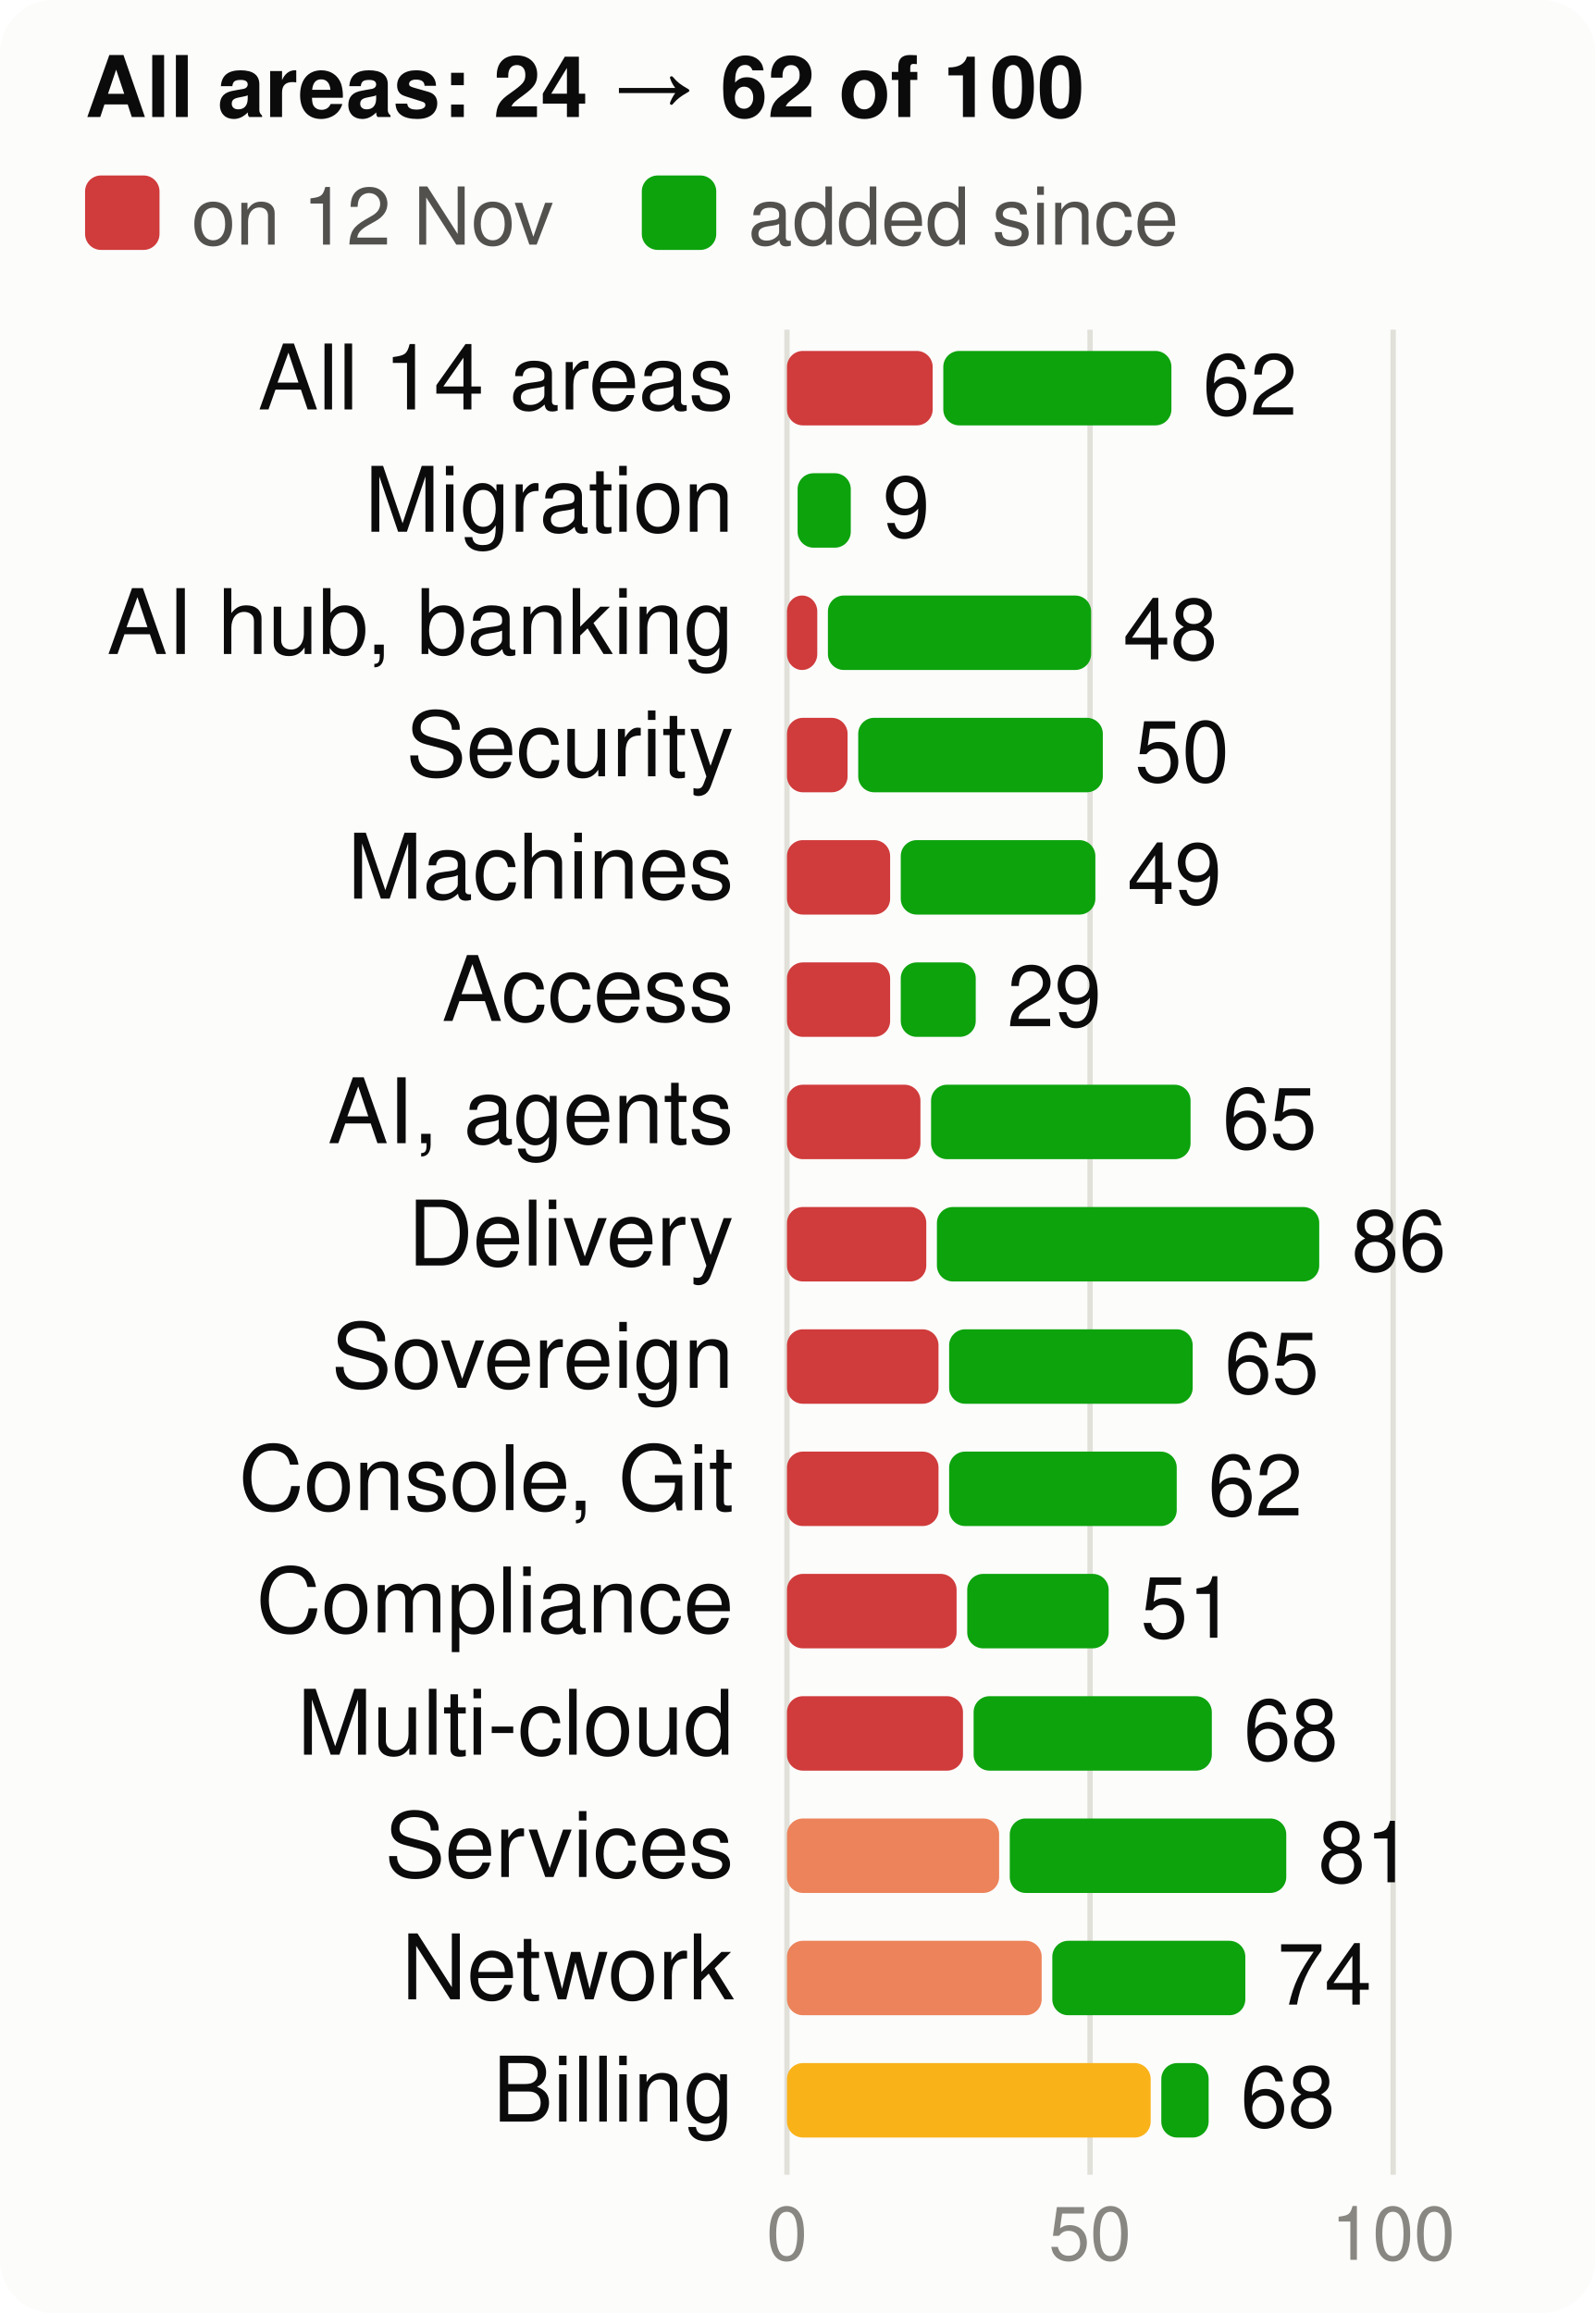
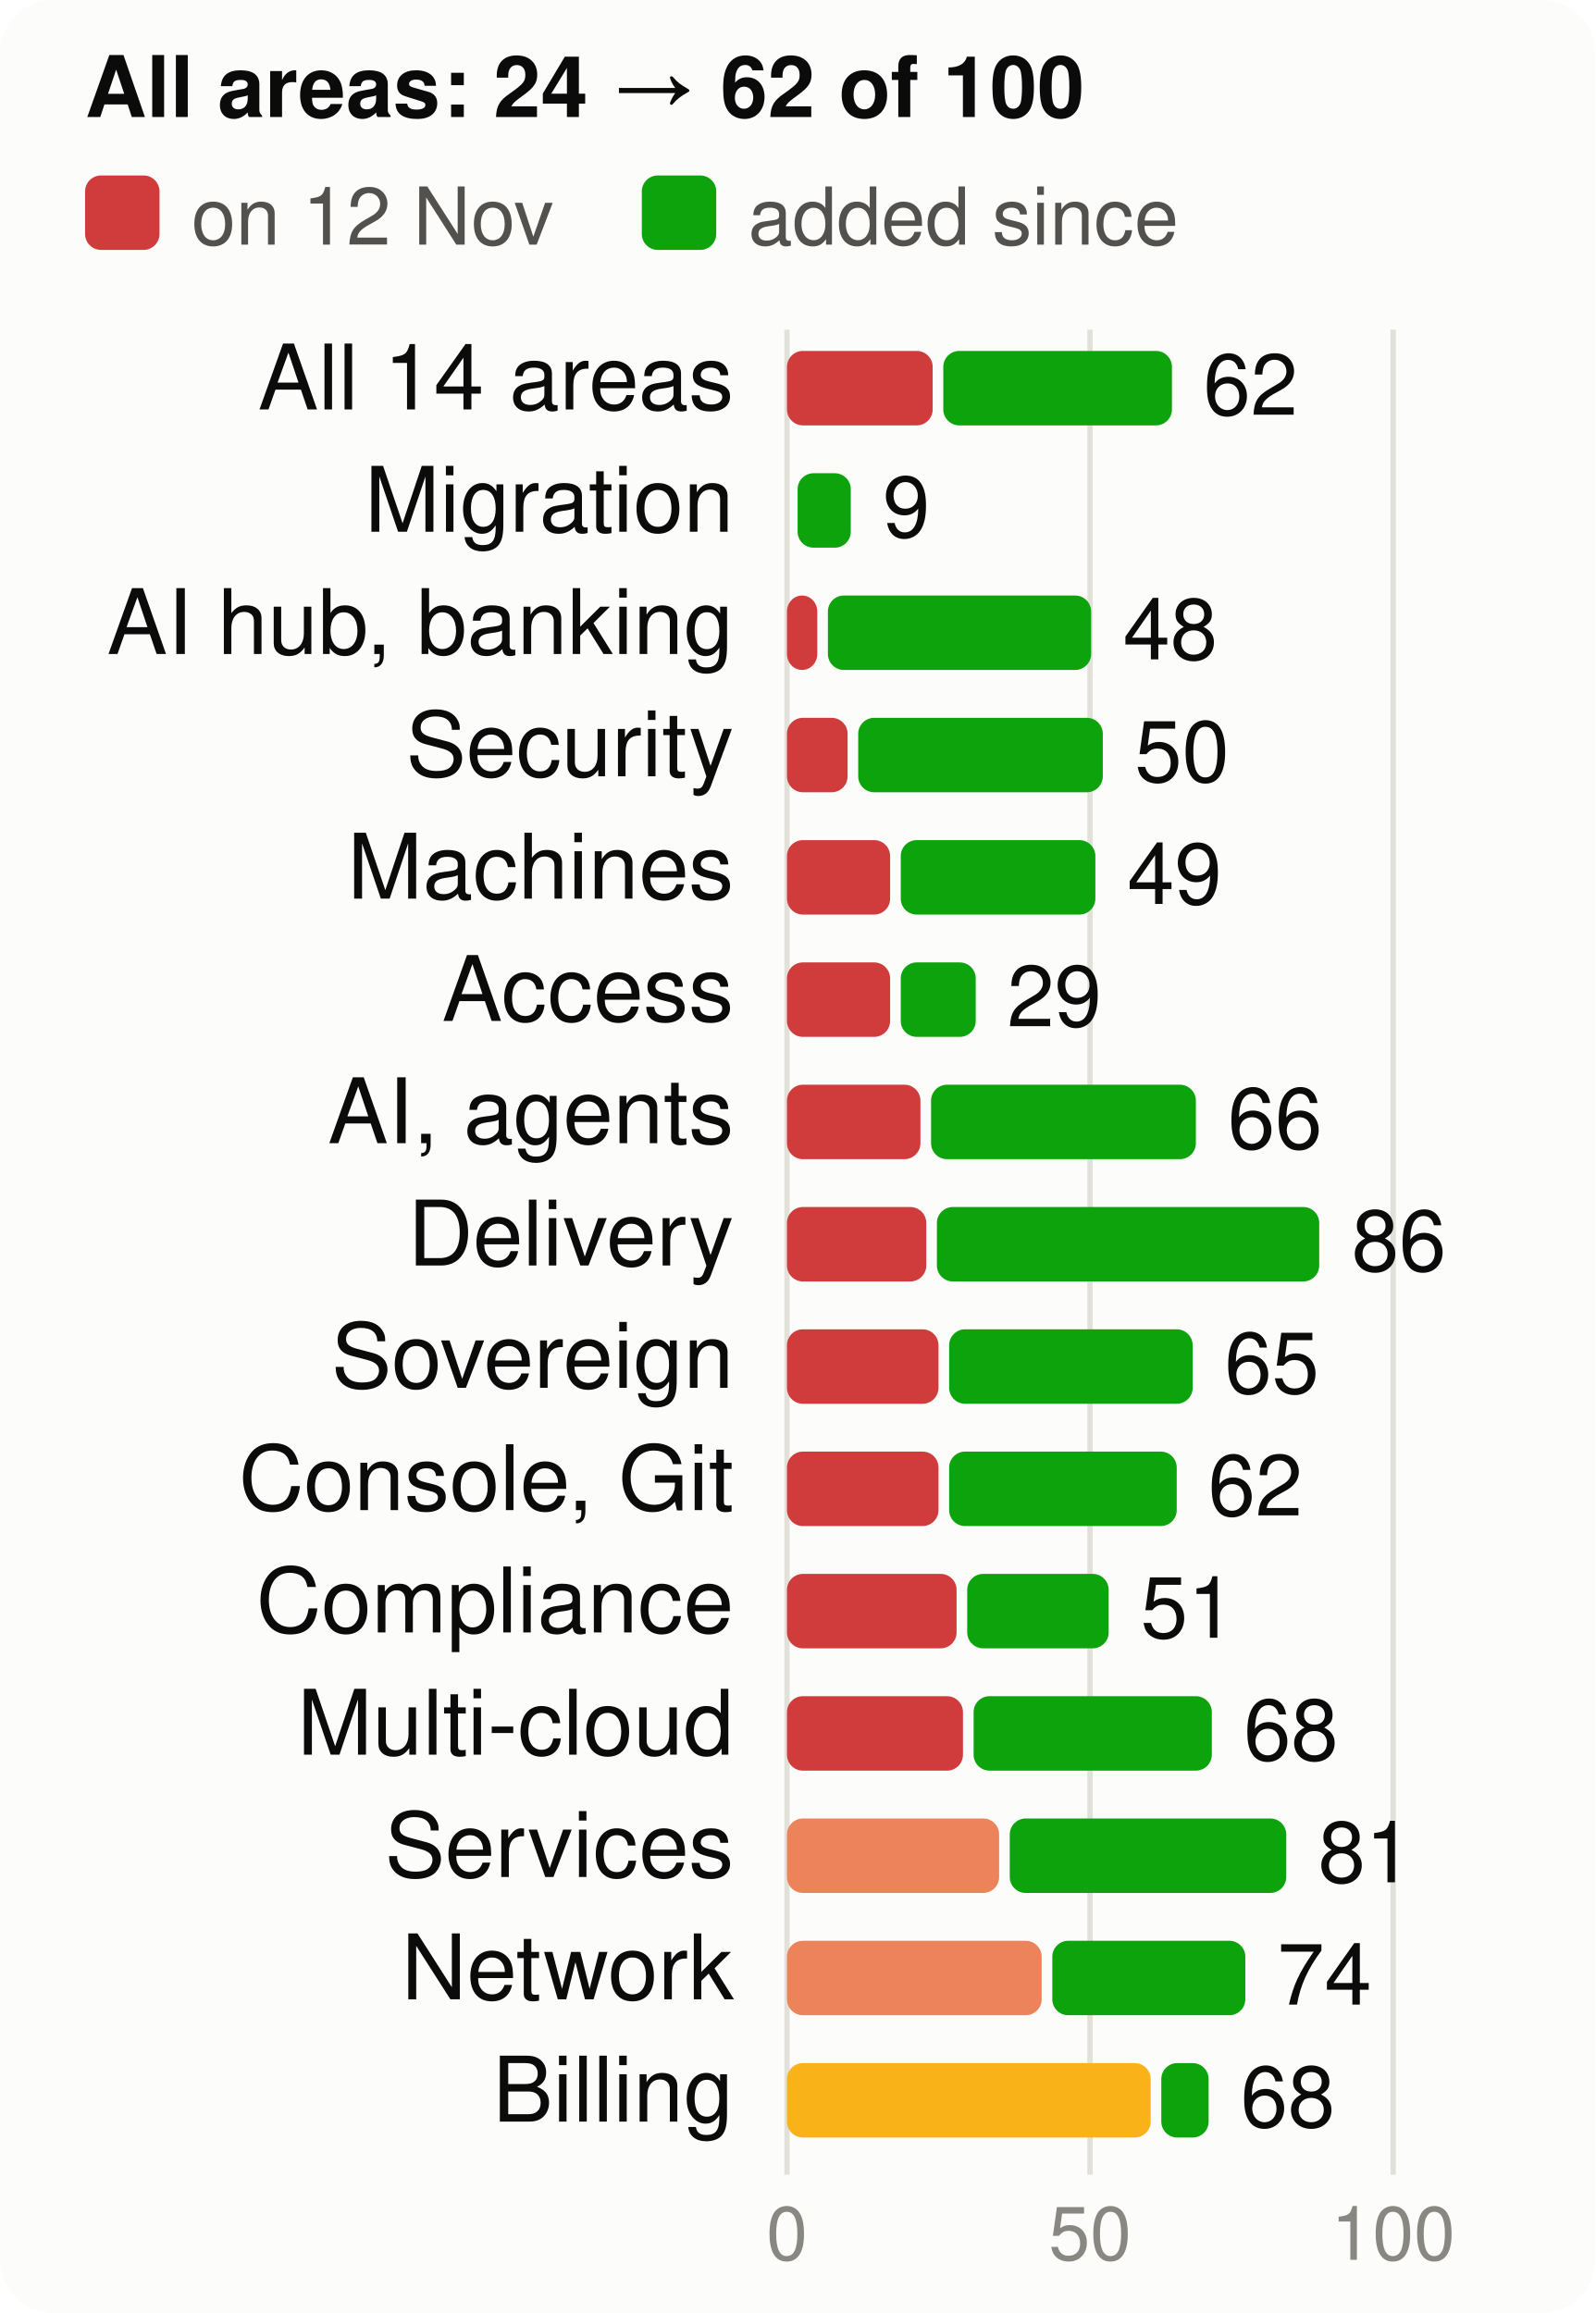
<svg xmlns="http://www.w3.org/2000/svg" viewBox="0 0 300 435" width="300" height="435" font-family="system-ui,-apple-system,Segoe UI,Helvetica,Arial,sans-serif" font-size="18" role="img" aria-label="Score per product area, at the start and now, of 100">
  <style>.h{paint-order:stroke;stroke:#fcfcfb;stroke-width:3px;stroke-linejoin:round}.rg{stroke:#fcfcfb}@media (prefers-color-scheme: dark){.bg{fill:#1a1a19}.t1{fill:#f0efec}.t2{fill:#c3c2b7}.gr{stroke:#2c2c2a}.ax{stroke:#383835}.ld{stroke:#383835}.br{stroke:#c3c2b7}.m{stroke:#3987e5}.dp{stroke:#d95926}.v{stroke:#199e70}.i2{stroke:#c3c2b7}.i1{stroke:#f0efec}.f1{fill:#3987e5}.f2{fill:#d95926}.f3{fill:#199e70}.f4{fill:#c98500}.ev{fill:#c3c2b7}.inv{fill:#1a1a19}.done{fill:#cde2fb}.todo{fill:#52514e}.tile{fill:#262624}.h,.rg{stroke:#1a1a19}}</style>
  <rect width="300" height="435" rx="10" class="bg" fill="#fcfcfb" />
  <text x="16" y="22" class="t1" fill="#0b0b0b" font-size="16" font-weight="700">All areas: 24 → 62 of 100</text>
  <rect x="16" y="33" width="14" height="14" rx="3" class="crit" fill="#d03b3b" />
  <text x="36" y="46" class="t2" fill="#52514e" font-size="15">on 12 Nov</text>
  <rect x="120.7" y="33" width="14" height="14" rx="3" class="gain" fill="#0ca30c" />
  <text x="140.7" y="46" class="t2" fill="#52514e" font-size="15">added since</text>
  <line x1="148.0" x2="148.0" y1="62" y2="409" class="gr" stroke="#e1e0d9" />
  <text x="148.0" y="425" text-anchor="middle" class="t3" fill="#898781" font-size="14">0</text>
  <line x1="205.0" x2="205.0" y1="62" y2="409" class="gr" stroke="#e1e0d9" />
  <text x="205.0" y="425" text-anchor="middle" class="t3" fill="#898781" font-size="14">50</text>
  <line x1="262.0" x2="262.0" y1="62" y2="409" class="gr" stroke="#e1e0d9" />
  <text x="262.0" y="425" text-anchor="middle" class="t3" fill="#898781" font-size="14">100</text>
  <text x="138" y="77" text-anchor="end" class="t1" fill="#0b0b0b" font-size="17">All 14 areas</text>
  <rect x="148" y="66" width="27.4" height="14" rx="3" class="crit" fill="#d03b3b" />
-   <rect x="177.4" y="66" width="42.9" height="14" rx="3" class="gain" fill="#0ca30c" />
-   <text x="226.2" y="78" class="t1" fill="#0b0b0b" font-size="16">62</text>
+   <rect x="177.4" y="66" width="43.0" height="14" rx="3" class="gain" fill="#0ca30c" />
+   <text x="226.3" y="78" class="t1" fill="#0b0b0b" font-size="16">62</text>
  <text x="138" y="100" text-anchor="end" class="t1" fill="#0b0b0b" font-size="17">Migration</text>
  <rect x="150.0" y="89" width="10.0" height="14" rx="3" class="gain" fill="#0ca30c" />
  <text x="166.0" y="101" class="t1" fill="#0b0b0b" font-size="16">9</text>
  <text x="138" y="123" text-anchor="end" class="t1" fill="#0b0b0b" font-size="17">AI hub, banking</text>
  <rect x="148" y="112" width="5.7" height="14" rx="3" class="crit" fill="#d03b3b" />
  <rect x="155.7" y="112" width="49.5" height="14" rx="3" class="gain" fill="#0ca30c" />
  <text x="211.2" y="124" class="t1" fill="#0b0b0b" font-size="16">48</text>
  <text x="138" y="146" text-anchor="end" class="t1" fill="#0b0b0b" font-size="17">Security</text>
  <rect x="148" y="135" width="11.4" height="14" rx="3" class="crit" fill="#d03b3b" />
  <rect x="161.4" y="135" width="46.0" height="14" rx="3" class="gain" fill="#0ca30c" />
  <text x="213.4" y="147" class="t1" fill="#0b0b0b" font-size="16">50</text>
  <text x="138" y="169" text-anchor="end" class="t1" fill="#0b0b0b" font-size="17">Machines</text>
  <rect x="148" y="158" width="19.4" height="14" rx="3" class="crit" fill="#d03b3b" />
  <rect x="169.4" y="158" width="36.6" height="14" rx="3" class="gain" fill="#0ca30c" />
  <text x="212.0" y="170" class="t1" fill="#0b0b0b" font-size="16">49</text>
  <text x="138" y="192" text-anchor="end" class="t1" fill="#0b0b0b" font-size="17">Access</text>
  <rect x="148" y="181" width="19.4" height="14" rx="3" class="crit" fill="#d03b3b" />
  <rect x="169.4" y="181" width="14.1" height="14" rx="3" class="gain" fill="#0ca30c" />
  <text x="189.4" y="193" class="t1" fill="#0b0b0b" font-size="16">29</text>
  <text x="138" y="215" text-anchor="end" class="t1" fill="#0b0b0b" font-size="17">AI, agents</text>
  <rect x="148" y="204" width="25.1" height="14" rx="3" class="crit" fill="#d03b3b" />
-   <rect x="175.1" y="204" width="48.8" height="14" rx="3" class="gain" fill="#0ca30c" />
-   <text x="229.9" y="216" class="t1" fill="#0b0b0b" font-size="16">65</text>
+   <rect x="175.1" y="204" width="49.8" height="14" rx="3" class="gain" fill="#0ca30c" />
+   <text x="230.9" y="216" class="t1" fill="#0b0b0b" font-size="16">66</text>
  <text x="138" y="238" text-anchor="end" class="t1" fill="#0b0b0b" font-size="17">Delivery</text>
  <rect x="148" y="227" width="26.2" height="14" rx="3" class="crit" fill="#d03b3b" />
  <rect x="176.2" y="227" width="71.9" height="14" rx="3" class="gain" fill="#0ca30c" />
  <text x="254.2" y="239" class="t1" fill="#0b0b0b" font-size="16">86</text>
  <text x="138" y="261" text-anchor="end" class="t1" fill="#0b0b0b" font-size="17">Sovereign</text>
  <rect x="148" y="250" width="28.5" height="14" rx="3" class="crit" fill="#d03b3b" />
  <rect x="178.5" y="250" width="45.8" height="14" rx="3" class="gain" fill="#0ca30c" />
  <text x="230.3" y="262" class="t1" fill="#0b0b0b" font-size="16">65</text>
  <text x="138" y="284" text-anchor="end" class="t1" fill="#0b0b0b" font-size="17">Console, Git</text>
  <rect x="148" y="273" width="28.5" height="14" rx="3" class="crit" fill="#d03b3b" />
  <rect x="178.5" y="273" width="42.8" height="14" rx="3" class="gain" fill="#0ca30c" />
  <text x="227.2" y="285" class="t1" fill="#0b0b0b" font-size="16">62</text>
  <text x="138" y="307" text-anchor="end" class="t1" fill="#0b0b0b" font-size="17">Compliance</text>
  <rect x="148" y="296" width="31.9" height="14" rx="3" class="crit" fill="#d03b3b" />
  <rect x="181.9" y="296" width="26.6" height="14" rx="3" class="gain" fill="#0ca30c" />
  <text x="214.5" y="308" class="t1" fill="#0b0b0b" font-size="16">51</text>
  <text x="138" y="330" text-anchor="end" class="t1" fill="#0b0b0b" font-size="17">Multi-cloud</text>
  <rect x="148" y="319" width="33.1" height="14" rx="3" class="crit" fill="#d03b3b" />
  <rect x="183.1" y="319" width="44.8" height="14" rx="3" class="gain" fill="#0ca30c" />
  <text x="233.9" y="331" class="t1" fill="#0b0b0b" font-size="16">68</text>
  <text x="138" y="353" text-anchor="end" class="t1" fill="#0b0b0b" font-size="17">Services</text>
  <rect x="148" y="342" width="39.9" height="14" rx="3" class="ser" fill="#ec835a" />
  <rect x="189.9" y="342" width="52.0" height="14" rx="3" class="gain" fill="#0ca30c" />
  <text x="247.9" y="354" class="t1" fill="#0b0b0b" font-size="16">81</text>
  <text x="138" y="376" text-anchor="end" class="t1" fill="#0b0b0b" font-size="17">Network</text>
  <rect x="148" y="365" width="47.9" height="14" rx="3" class="ser" fill="#ec835a" />
  <rect x="197.9" y="365" width="36.3" height="14" rx="3" class="gain" fill="#0ca30c" />
  <text x="240.2" y="377" class="t1" fill="#0b0b0b" font-size="16">74</text>
  <text x="138" y="399" text-anchor="end" class="t1" fill="#0b0b0b" font-size="17">Billing</text>
  <rect x="148" y="388" width="68.4" height="14" rx="3" class="warn" fill="#fab219" />
  <rect x="218.4" y="388" width="8.9" height="14" rx="3" class="gain" fill="#0ca30c" />
  <text x="233.3" y="400" class="t1" fill="#0b0b0b" font-size="16">68</text>
</svg>
